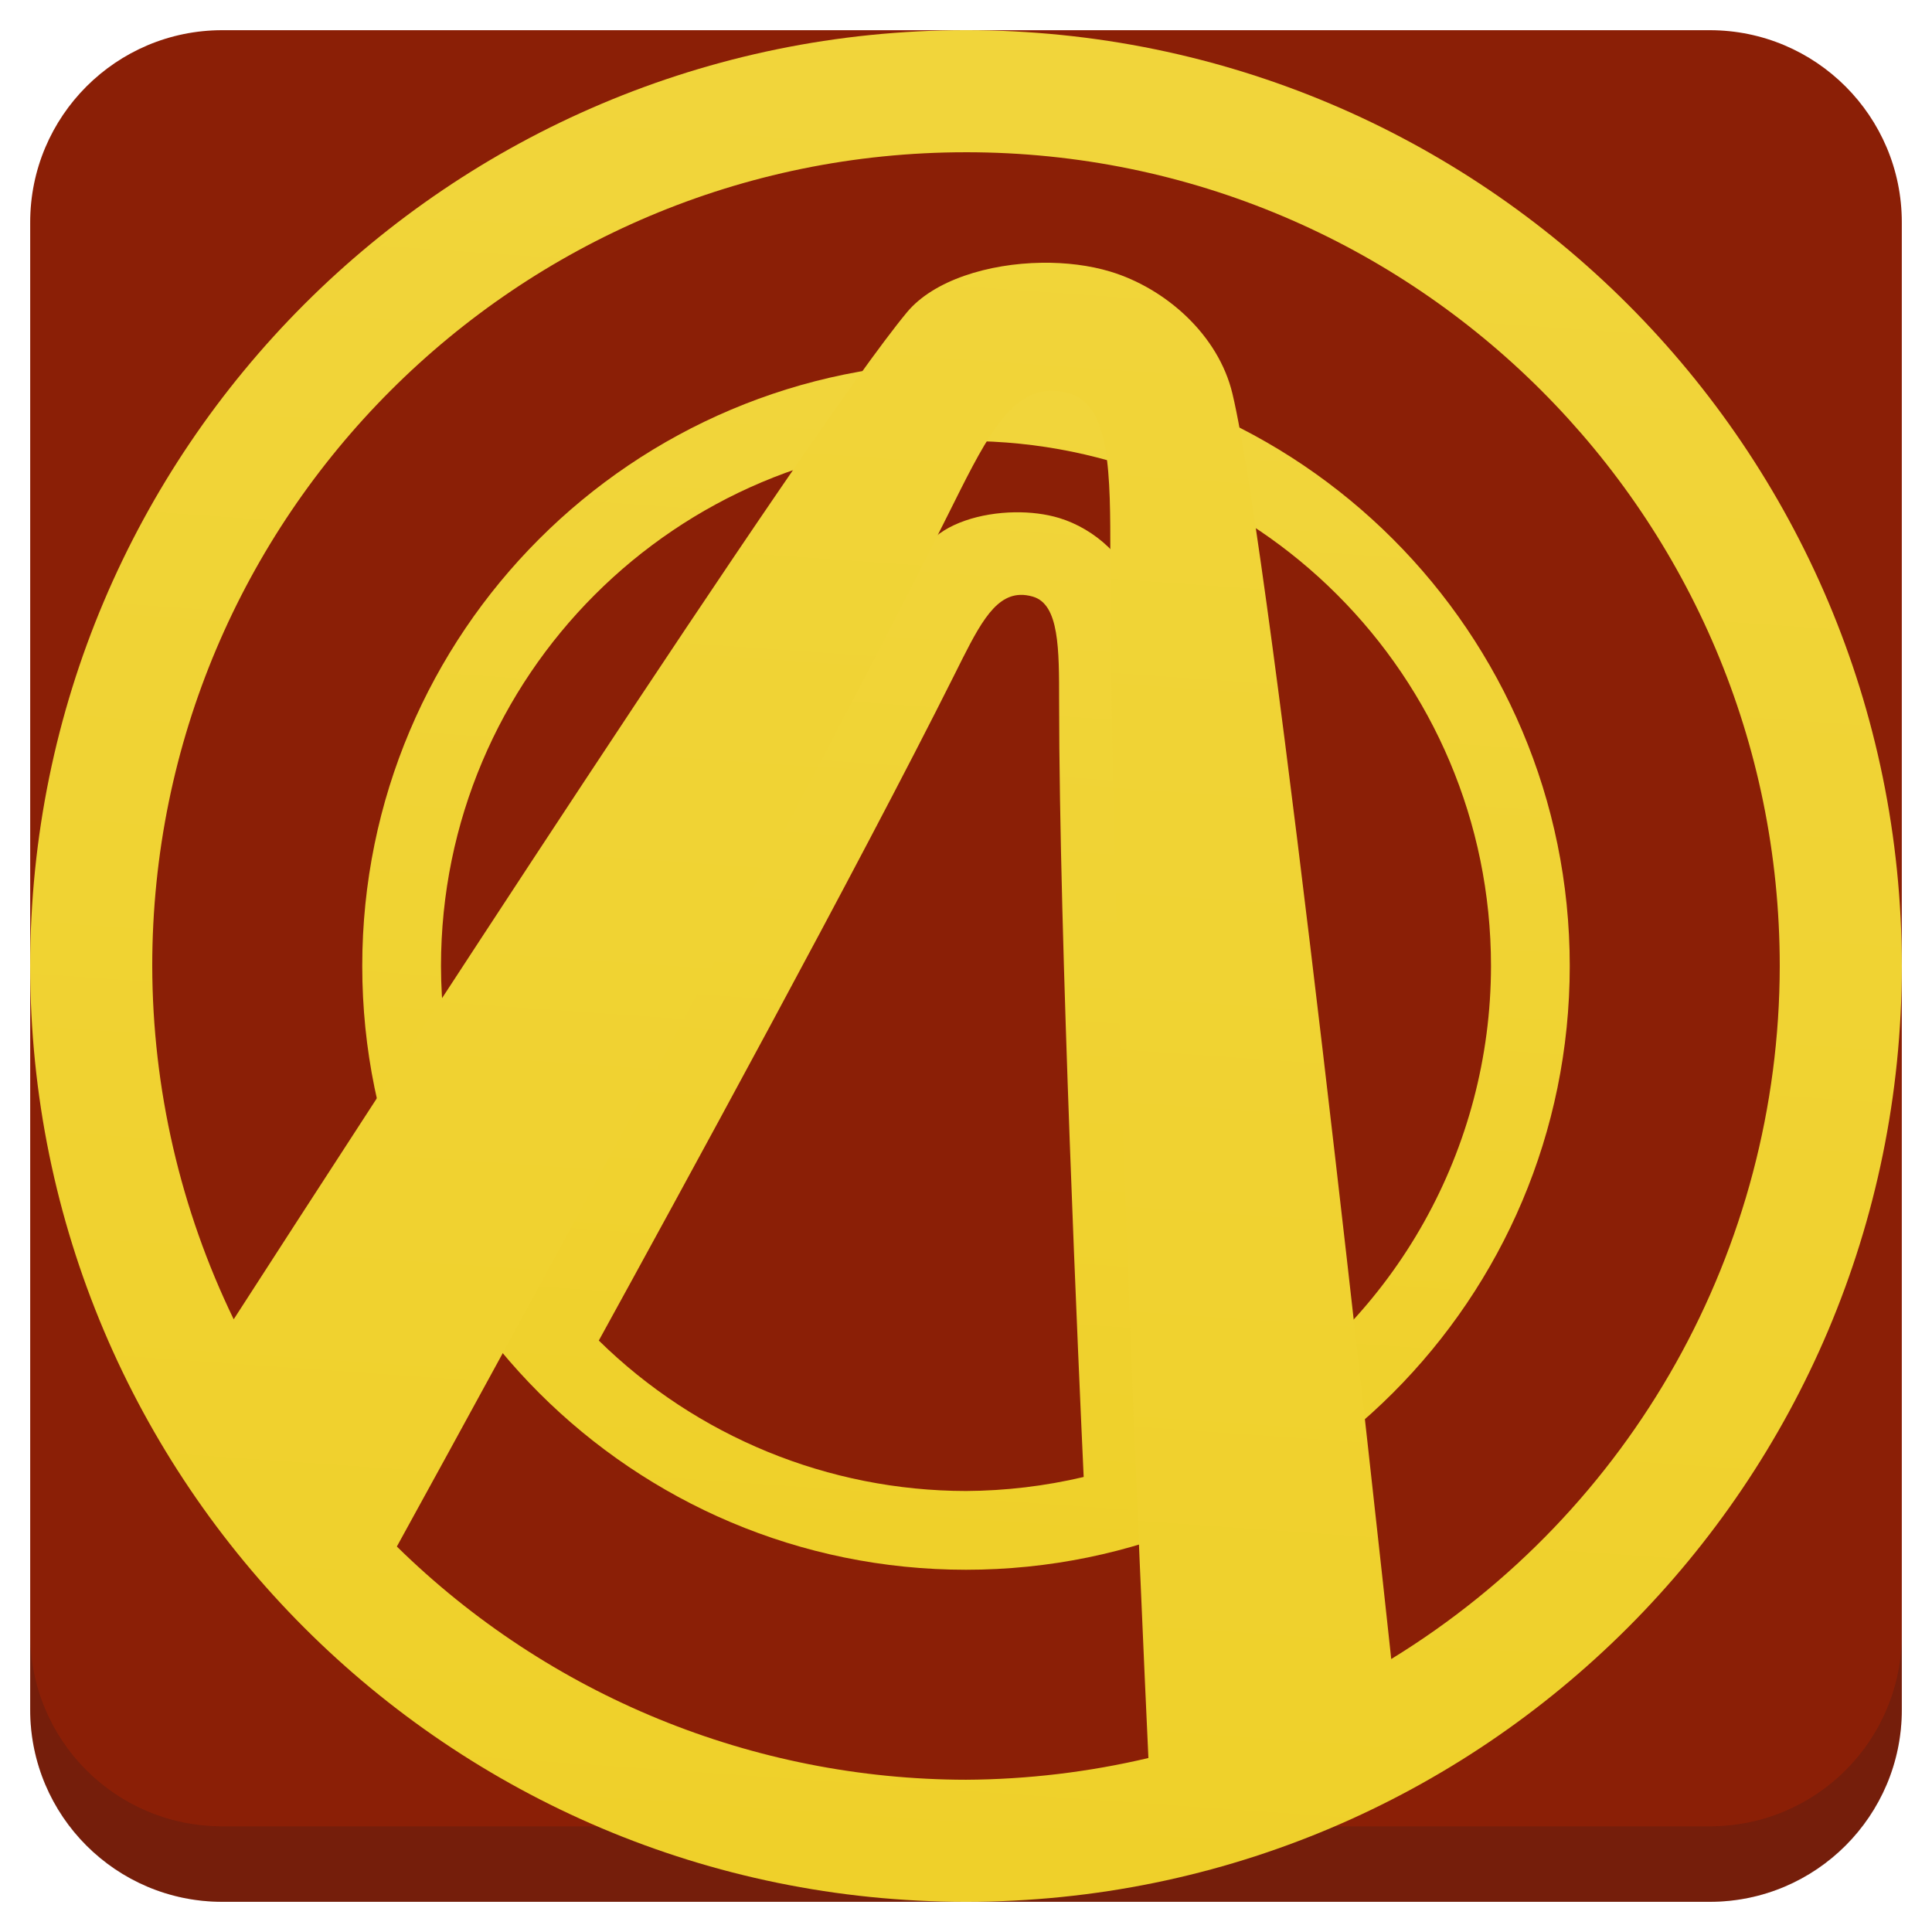
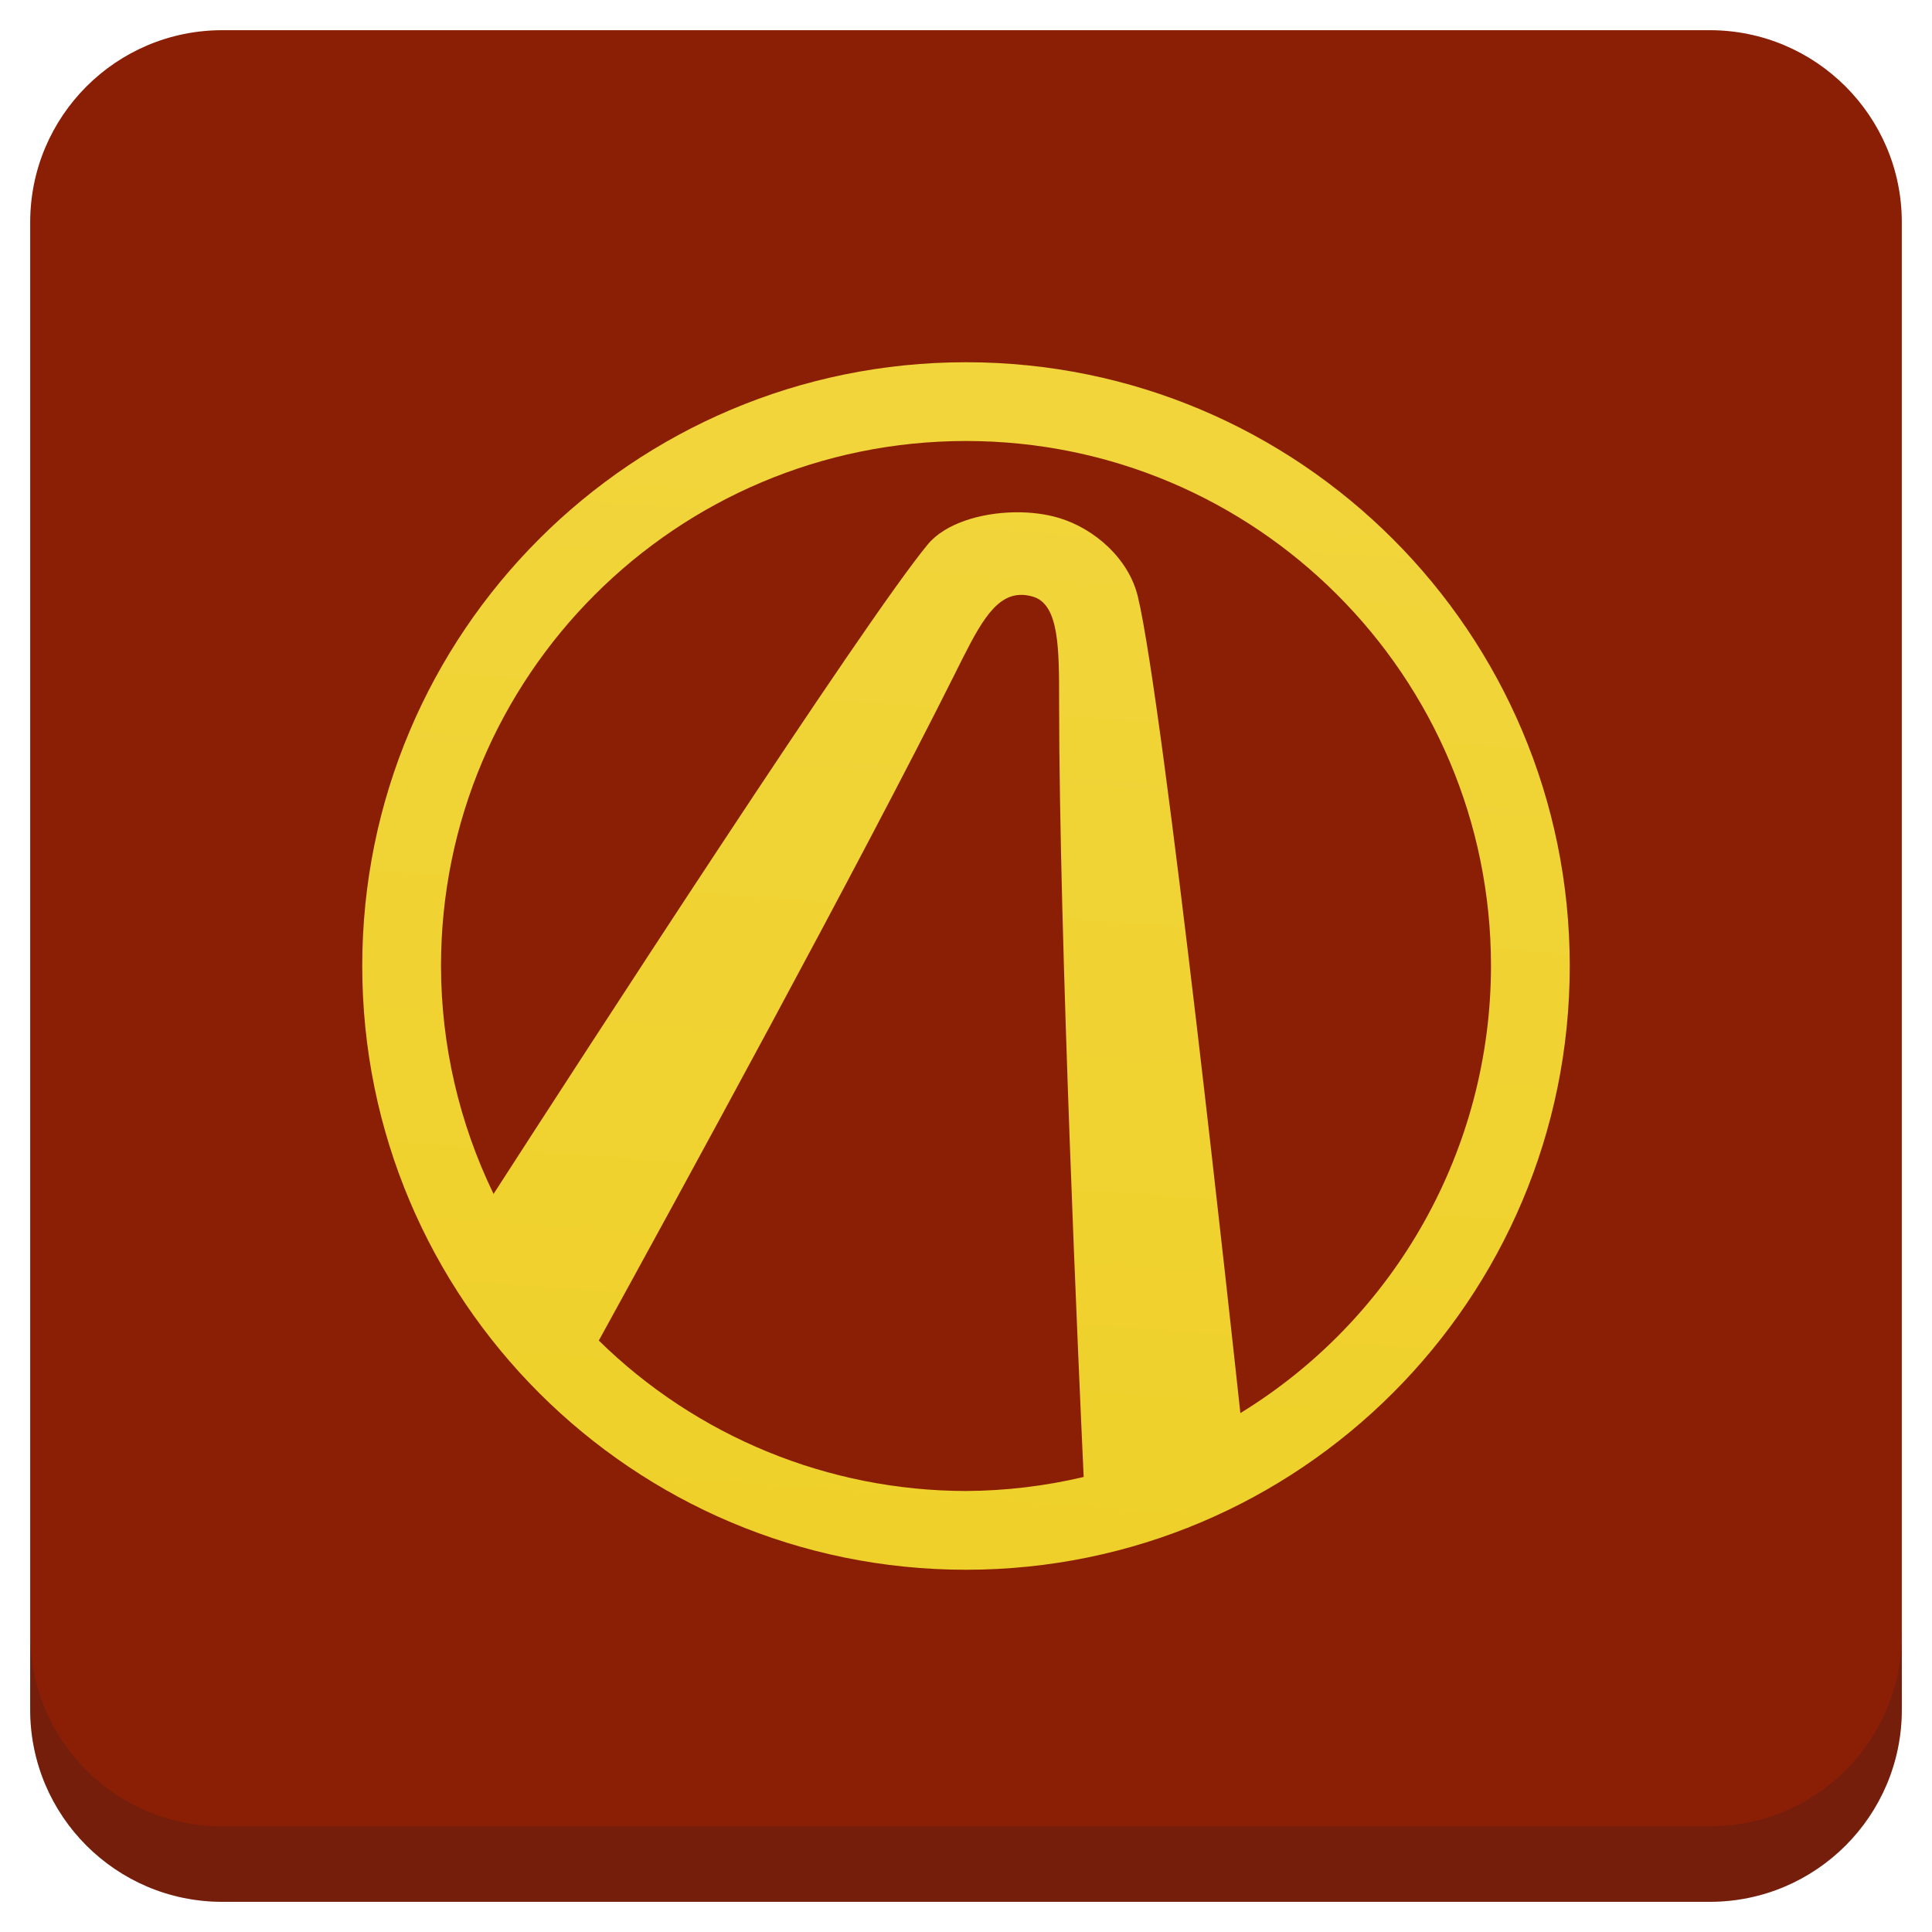
<svg xmlns="http://www.w3.org/2000/svg" xmlns:xlink="http://www.w3.org/1999/xlink" version="1.1" id="Layer_1" x="0px" y="0px" viewBox="0 0 256 256" enable-background="new 0 0 256 256" xml:space="preserve">
  <defs id="defs251">
    <clipPath id="b">
      <use width="100%" overflow="visible" xlink:href="#a" height="100%" id="use5" />
    </clipPath>
    <linearGradient x1="29.337" x2="81.837" y1="75.021" gradientUnits="userSpaceOnUse" y2="44.354" id="c">
      <stop id="stop10" offset="0" stop-opacity=".6" stop-color="#A52714" />
      <stop id="stop12" offset=".66" stop-opacity="0" stop-color="#A52714" />
    </linearGradient>
    <clipPath id="clipPath1232">
      <use width="100%" overflow="visible" xlink:href="#a" height="100%" id="use1230" />
    </clipPath>
    <clipPath id="clipPath1236">
      <use width="100%" overflow="visible" xlink:href="#a" height="100%" id="use1234" />
    </clipPath>
    <linearGradient x1="110.87" x2="52.538" y1="164.5" gradientUnits="userSpaceOnUse" y2="130.33" id="d">
      <stop id="stop23" offset="0" stop-opacity=".4" stop-color="#055524" />
      <stop id="stop25" offset=".33" stop-opacity="0" stop-color="#055524" />
    </linearGradient>
    <clipPath id="clipPath1244">
      <use width="100%" overflow="visible" xlink:href="#a" height="100%" id="use1242" />
    </clipPath>
    <clipPath id="clipPath1248">
      <use width="100%" overflow="visible" xlink:href="#a" height="100%" id="use1246" />
    </clipPath>
    <clipPath id="f">
      <use y="0" x="0" style="overflow:visible" id="use37" height="100%" xlink:href="#e" overflow="visible" width="100%" />
    </clipPath>
    <linearGradient x1="121.86" x2="136.55" y1="49.804" gradientUnits="userSpaceOnUse" y2="114.13" id="g">
      <stop id="stop42" offset="0" stop-opacity=".3" stop-color="#EA6100" />
      <stop id="stop44" offset=".66" stop-opacity="0" stop-color="#EA6100" />
    </linearGradient>
    <clipPath id="clipPath1258">
      <use width="100%" overflow="visible" xlink:href="#a" height="100%" id="use1256" />
    </clipPath>
    <clipPath id="clipPath1269">
      <use width="100%" overflow="visible" xlink:href="#a" height="100%" id="use1267" />
    </clipPath>
    <clipPath id="j">
      <use y="0" x="0" style="overflow:visible" id="use62" height="100%" xlink:href="#i" overflow="visible" width="100%" />
    </clipPath>
    <radialGradient id="l" gradientUnits="userSpaceOnUse" cy="55.948" cx="668.18" gradientTransform="translate(-576)" r="84.078">
      <stop stop-color="#3E2723" stop-opacity=".2" offset="0" id="stop73" />
      <stop stop-color="#3E2723" stop-opacity="0" offset="1" id="stop75" />
    </radialGradient>
    <clipPath id="clipPath1285">
      <use width="100%" overflow="visible" xlink:href="#a" height="100%" id="use1283" />
    </clipPath>
    <clipPath id="clipPath1289">
      <use width="100%" overflow="visible" xlink:href="#a" height="100%" id="use1287" />
    </clipPath>
    <clipPath id="n">
      <use y="0" x="0" style="overflow:visible" id="use83" height="100%" xlink:href="#m" overflow="visible" width="100%" />
    </clipPath>
    <radialGradient id="p" gradientUnits="userSpaceOnUse" cy="48.52" cx="597.88" gradientTransform="translate(-576)" r="78.044">
      <stop stop-color="#3E2723" stop-opacity=".2" offset="0" id="stop94" />
      <stop stop-color="#3E2723" stop-opacity="0" offset="1" id="stop96" />
    </radialGradient>
    <clipPath id="clipPath1305">
      <use width="100%" overflow="visible" xlink:href="#a" height="100%" id="use1303" />
    </clipPath>
    <radialGradient id="q" gradientUnits="userSpaceOnUse" cy="96.138" cx="671.84" gradientTransform="translate(-576)" r="87.87">
      <stop stop-color="#263238" stop-opacity=".2" offset="0" id="stop101" />
      <stop stop-color="#263238" stop-opacity="0" offset="1" id="stop103" />
    </radialGradient>
    <clipPath id="clipPath1312">
      <use width="100%" overflow="visible" xlink:href="#a" height="100%" id="use1310" />
    </clipPath>
    <clipPath id="clipPath1316">
      <use width="100%" overflow="visible" xlink:href="#a" height="100%" id="use1314" />
    </clipPath>
    <clipPath id="clipPath1320">
      <use width="100%" overflow="visible" xlink:href="#a" height="100%" id="use1318" />
    </clipPath>
    <clipPath id="clipPath1324">
      <use width="100%" overflow="visible" xlink:href="#a" height="100%" id="use1322" />
    </clipPath>
    <path d="m 8,184 h 83.77 l 38.88,-38.88 V 116 H 61.36 L 8,24.48 Z" id="e" />
    <path d="m 96,56 34.65,60 -38.88,68 H 184 V 56 Z" id="i" />
    <path d="M 21.97,8 V 48.34 L 61.36,116 96,56 h 88 V 8 Z" id="m" />
    <clipPath id="b-1">
      <use width="100%" overflow="visible" xlink:href="#a" height="100%" id="use5-7" />
    </clipPath>
    <clipPath id="clipPath1232-2">
      <use width="100%" overflow="visible" xlink:href="#a" height="100%" id="use1230-2" />
    </clipPath>
    <clipPath id="clipPath1236-6">
      <use width="100%" overflow="visible" xlink:href="#a" height="100%" id="use1234-1" />
    </clipPath>
    <clipPath id="clipPath1244-1">
      <use width="100%" overflow="visible" xlink:href="#a" height="100%" id="use1242-5" />
    </clipPath>
    <clipPath id="clipPath1248-9">
      <use width="100%" overflow="visible" xlink:href="#a" height="100%" id="use1246-4" />
    </clipPath>
    <clipPath id="f-9">
      <use y="0" x="0" style="overflow:visible" id="use37-0" height="100%" xlink:href="#e-8" overflow="visible" width="100%" />
    </clipPath>
    <clipPath id="clipPath1258-7">
      <use width="100%" overflow="visible" xlink:href="#a" height="100%" id="use1256-7" />
    </clipPath>
    <clipPath id="clipPath1269-1">
      <use width="100%" overflow="visible" xlink:href="#a" height="100%" id="use1267-1" />
    </clipPath>
    <clipPath id="j-5">
      <use y="0" x="0" style="overflow:visible" id="use62-9" height="100%" xlink:href="#i-5" overflow="visible" width="100%" />
    </clipPath>
    <radialGradient id="l-7" gradientUnits="userSpaceOnUse" cy="55.948" cx="668.18" gradientTransform="translate(-576)" r="84.078">
      <stop stop-color="#3E2723" stop-opacity=".2" offset="0" id="stop73-7" />
      <stop stop-color="#3E2723" stop-opacity="0" offset="1" id="stop75-6" />
    </radialGradient>
    <clipPath id="clipPath1285-7">
      <use width="100%" overflow="visible" xlink:href="#a" height="100%" id="use1283-3" />
    </clipPath>
    <clipPath id="clipPath1289-6">
      <use width="100%" overflow="visible" xlink:href="#a" height="100%" id="use1287-5" />
    </clipPath>
    <clipPath id="n-6">
      <use y="0" x="0" style="overflow:visible" id="use83-3" height="100%" xlink:href="#m-6" overflow="visible" width="100%" />
    </clipPath>
    <radialGradient id="p-9" gradientUnits="userSpaceOnUse" cy="48.52" cx="597.88" gradientTransform="translate(-576)" r="78.044">
      <stop stop-color="#3E2723" stop-opacity=".2" offset="0" id="stop94-4" />
      <stop stop-color="#3E2723" stop-opacity="0" offset="1" id="stop96-8" />
    </radialGradient>
    <clipPath id="clipPath1305-1">
      <use width="100%" overflow="visible" xlink:href="#a" height="100%" id="use1303-2" />
    </clipPath>
    <radialGradient id="q-9" gradientUnits="userSpaceOnUse" cy="96.138" cx="671.84" gradientTransform="translate(-576)" r="87.87">
      <stop stop-color="#263238" stop-opacity=".2" offset="0" id="stop101-3" />
      <stop stop-color="#263238" stop-opacity="0" offset="1" id="stop103-9" />
    </radialGradient>
    <clipPath id="clipPath1312-0">
      <use width="100%" overflow="visible" xlink:href="#a" height="100%" id="use1310-8" />
    </clipPath>
    <clipPath id="clipPath1316-8">
      <use width="100%" overflow="visible" xlink:href="#a" height="100%" id="use1314-5" />
    </clipPath>
    <clipPath id="clipPath1320-0">
      <use width="100%" overflow="visible" xlink:href="#a" height="100%" id="use1318-9" />
    </clipPath>
    <clipPath id="clipPath1324-6">
      <use width="100%" overflow="visible" xlink:href="#a" height="100%" id="use1322-3" />
    </clipPath>
    <path d="m 8,184 h 83.77 l 38.88,-38.88 V 116 H 61.36 L 8,24.48 Z" id="e-8" />
    <path d="m 96,56 34.65,60 -38.88,68 H 184 V 56 Z" id="i-5" />
    <path d="M 21.97,8 V 48.34 L 61.36,116 96,56 h 88 V 8 Z" id="m-6" />
    <radialGradient id="r" gradientUnits="userSpaceOnUse" cy="32.014" cx="34.286" gradientTransform="translate(-23.07961,-106.2699)" r="176.75">
      <stop stop-color="#fff" stop-opacity=".1" offset="0" id="stop130" />
      <stop stop-color="#fff" stop-opacity="0" offset="1" id="stop132" />
    </radialGradient>
    <clipPath id="b-0">
      <use y="0" x="0" style="overflow:visible" width="100%" overflow="visible" xlink:href="#a" height="100%" id="use5-5" />
    </clipPath>
    <clipPath id="clipPath963">
      <use y="0" x="0" style="overflow:visible" width="100%" overflow="visible" xlink:href="#a" height="100%" id="use961" />
    </clipPath>
    <clipPath id="clipPath967">
      <use y="0" x="0" style="overflow:visible" width="100%" overflow="visible" xlink:href="#a" height="100%" id="use965" />
    </clipPath>
    <radialGradient id="q-94" gradientUnits="userSpaceOnUse" cy="96.138" cx="671.84" gradientTransform="translate(-576)" r="87.87">
      <stop stop-color="#263238" stop-opacity=".2" offset="0" id="stop101-6" />
      <stop stop-color="#263238" stop-opacity="0" offset="1" id="stop103-92" />
    </radialGradient>
    <clipPath id="clipPath974">
      <use y="0" x="0" style="overflow:visible" width="100%" overflow="visible" xlink:href="#a" height="100%" id="use972" />
    </clipPath>
    <radialGradient id="p-2" gradientUnits="userSpaceOnUse" cy="48.52" cx="597.88" gradientTransform="translate(-576)" r="78.044">
      <stop stop-color="#3E2723" stop-opacity=".2" offset="0" id="stop94-47" />
      <stop stop-color="#3E2723" stop-opacity="0" offset="1" id="stop96-7" />
    </radialGradient>
    <clipPath id="clipPath981">
      <use y="0" x="0" style="overflow:visible" width="100%" overflow="visible" xlink:href="#a" height="100%" id="use979" />
    </clipPath>
    <clipPath id="clipPath985">
      <use y="0" x="0" style="overflow:visible" width="100%" overflow="visible" xlink:href="#a" height="100%" id="use983" />
    </clipPath>
    <clipPath id="n-5">
      <use width="100%" overflow="visible" xlink:href="#m-0" height="100%" id="use83-4" style="overflow:visible" x="0" y="0" />
    </clipPath>
    <radialGradient id="l-2" gradientUnits="userSpaceOnUse" cy="55.948" cx="668.18" gradientTransform="translate(-576)" r="84.078">
      <stop stop-color="#3E2723" stop-opacity=".2" offset="0" id="stop73-8" />
      <stop stop-color="#3E2723" stop-opacity="0" offset="1" id="stop75-9" />
    </radialGradient>
    <clipPath id="clipPath997">
      <use y="0" x="0" style="overflow:visible" width="100%" overflow="visible" xlink:href="#a" height="100%" id="use995" />
    </clipPath>
    <clipPath id="clipPath1001">
      <use y="0" x="0" style="overflow:visible" width="100%" overflow="visible" xlink:href="#a" height="100%" id="use999" />
    </clipPath>
    <clipPath id="j-3">
      <use width="100%" overflow="visible" xlink:href="#i-1" height="100%" id="use62-6" style="overflow:visible" x="0" y="0" />
    </clipPath>
    <clipPath id="clipPath1010">
      <use y="0" x="0" style="overflow:visible" width="100%" overflow="visible" xlink:href="#a" height="100%" id="use1008" />
    </clipPath>
    <clipPath id="clipPath1017">
      <use y="0" x="0" style="overflow:visible" width="100%" overflow="visible" xlink:href="#a" height="100%" id="use1015" />
    </clipPath>
    <clipPath id="f-0">
      <use width="100%" overflow="visible" xlink:href="#e-1" height="100%" id="use37-5" style="overflow:visible" x="0" y="0" />
    </clipPath>
    <clipPath id="clipPath1029">
      <use y="0" x="0" style="overflow:visible" width="100%" overflow="visible" xlink:href="#a" height="100%" id="use1027" />
    </clipPath>
    <clipPath id="clipPath1033">
      <use y="0" x="0" style="overflow:visible" width="100%" overflow="visible" xlink:href="#a" height="100%" id="use1031" />
    </clipPath>
    <clipPath id="clipPath1043">
      <use y="0" x="0" style="overflow:visible" width="100%" overflow="visible" xlink:href="#a" height="100%" id="use1041" />
    </clipPath>
    <clipPath id="clipPath1047">
      <use y="0" x="0" style="overflow:visible" width="100%" overflow="visible" xlink:href="#a" height="100%" id="use1045" />
    </clipPath>
    <path id="e-1" d="m 8,184 h 83.77 l 38.88,-38.88 V 116 H 61.36 L 8,24.48 Z" />
    <path id="i-1" d="m 96,56 34.65,60 -38.88,68 H 184 V 56 Z" />
    <path id="m-0" d="M 21.97,8 V 48.34 L 61.36,116 96,56 h 88 V 8 Z" />
    <circle r="88" cx="96" cy="96" id="a" />
    <path d="m8 184h83.77l38.88-38.88v-29.12h-69.29l-53.36-91.52z" id="e-6" />
    <path d="m96 56l34.65 60-38.88 68h92.23v-128z" id="i-2" />
    <path d="m21.97 8v40.34l39.39 67.66 34.64-60h88v-48z" id="m-8" />
    <defs id="defs1820">
      <path d="M 21.97,8 V 48.34 L 61.36,116 96,56 h 88 V 8 Z" id="path1928" />
    </defs>
    <clipPath id="n-7">
      <use id="use1822" height="100%" xlink:href="#m-8" overflow="visible" width="100%" style="overflow:visible" x="0" y="0" />
    </clipPath>
    <defs id="defs1799">
      <path d="m 96,56 34.65,60 -38.88,68 H 184 V 56 Z" id="path1918" />
    </defs>
    <clipPath id="j-6">
      <use id="use1801" height="100%" xlink:href="#i-2" overflow="visible" width="100%" style="overflow:visible" x="0" y="0" />
    </clipPath>
    <defs id="defs1774">
      <path d="m 8,184 h 83.77 l 38.88,-38.88 V 116 H 61.36 L 8,24.48 Z" id="path1902" />
    </defs>
    <clipPath id="f-06">
      <use id="use1776" height="100%" xlink:href="#e-6" overflow="visible" width="100%" style="overflow:visible" x="0" y="0" />
    </clipPath>
    <linearGradient x1="110.87" x2="52.538" y1="164.5" gradientUnits="userSpaceOnUse" y2="130.33" id="linearGradient1897">
      <stop id="stop1762" offset="0" stop-opacity=".4" stop-color="#055524" />
      <stop id="stop1764" offset=".33" stop-opacity="0" stop-color="#055524" />
    </linearGradient>
    <linearGradient x1="29.337" x2="81.837" y1="75.021" gradientUnits="userSpaceOnUse" y2="44.354" id="linearGradient1889">
      <stop id="stop1749" offset="0" stop-opacity=".6" stop-color="#A52714" />
      <stop id="stop1751" offset=".66" stop-opacity="0" stop-color="#A52714" />
    </linearGradient>
    <linearGradient id="linearGradient1910" y2="114.13" gradientUnits="userSpaceOnUse" y1="49.804" x2="136.55" x1="121.86">
      <stop stop-color="#EA6100" stop-opacity=".3" offset="0" id="stop1781" />
      <stop stop-color="#EA6100" stop-opacity="0" offset=".66" id="stop1783" />
    </linearGradient>
    <clipPath id="b-3">
      <use y="0" x="0" style="overflow:visible" width="100%" overflow="visible" xlink:href="#a" height="100%" id="use5-1" />
    </clipPath>
    <clipPath id="clipPath1024">
      <use y="0" x="0" style="overflow:visible" width="100%" overflow="visible" xlink:href="#a" height="100%" id="use1022" />
    </clipPath>
    <clipPath id="clipPath1028">
      <use y="0" x="0" style="overflow:visible" width="100%" overflow="visible" xlink:href="#a" height="100%" id="use1026" />
    </clipPath>
    <clipPath id="clipPath1035">
      <use y="0" x="0" style="overflow:visible" width="100%" overflow="visible" xlink:href="#a" height="100%" id="use1033" />
    </clipPath>
    <clipPath id="clipPath1039">
      <use y="0" x="0" style="overflow:visible" width="100%" overflow="visible" xlink:href="#a" height="100%" id="use1037" />
    </clipPath>
    <clipPath id="f-6">
      <use y="0" x="0" style="overflow:visible" id="use37-8" height="100%" xlink:href="#e-61" overflow="visible" width="100%" />
    </clipPath>
    <clipPath id="clipPath1048">
      <use y="0" x="0" style="overflow:visible" width="100%" overflow="visible" xlink:href="#a" height="100%" id="use1046" />
    </clipPath>
    <clipPath id="clipPath1058">
      <use y="0" x="0" style="overflow:visible" width="100%" overflow="visible" xlink:href="#a" height="100%" id="use1056" />
    </clipPath>
    <clipPath id="j-66">
      <use y="0" x="0" style="overflow:visible" id="use62-4" height="100%" xlink:href="#i-59" overflow="visible" width="100%" />
    </clipPath>
    <radialGradient id="l-9" gradientUnits="userSpaceOnUse" cy="55.948" cx="668.18" gradientTransform="translate(-576)" r="84.078">
      <stop stop-color="#3E2723" stop-opacity=".2" offset="0" id="stop73-5" />
      <stop stop-color="#3E2723" stop-opacity="0" offset="1" id="stop75-0" />
    </radialGradient>
    <clipPath id="clipPath1073">
      <use y="0" x="0" style="overflow:visible" width="100%" overflow="visible" xlink:href="#a" height="100%" id="use1071" />
    </clipPath>
    <clipPath id="clipPath1077">
      <use y="0" x="0" style="overflow:visible" width="100%" overflow="visible" xlink:href="#a" height="100%" id="use1075" />
    </clipPath>
    <clipPath id="n-4">
      <use y="0" x="0" style="overflow:visible" id="use83-8" height="100%" xlink:href="#m-4" overflow="visible" width="100%" />
    </clipPath>
    <radialGradient id="p-7" gradientUnits="userSpaceOnUse" cy="48.52" cx="597.88" gradientTransform="translate(-576)" r="78.044">
      <stop stop-color="#3E2723" stop-opacity=".2" offset="0" id="stop94-1" />
      <stop stop-color="#3E2723" stop-opacity="0" offset="1" id="stop96-72" />
    </radialGradient>
    <clipPath id="clipPath1092">
      <use y="0" x="0" style="overflow:visible" width="100%" overflow="visible" xlink:href="#a" height="100%" id="use1090" />
    </clipPath>
    <radialGradient id="q-7" gradientUnits="userSpaceOnUse" cy="96.138" cx="671.84" gradientTransform="translate(-576)" r="87.87">
      <stop stop-color="#263238" stop-opacity=".2" offset="0" id="stop101-2" />
      <stop stop-color="#263238" stop-opacity="0" offset="1" id="stop103-2" />
    </radialGradient>
    <clipPath id="clipPath1099">
      <use y="0" x="0" style="overflow:visible" width="100%" overflow="visible" xlink:href="#a" height="100%" id="use1097" />
    </clipPath>
    <clipPath id="clipPath1103">
      <use y="0" x="0" style="overflow:visible" width="100%" overflow="visible" xlink:href="#a" height="100%" id="use1101" />
    </clipPath>
    <clipPath id="clipPath1107">
      <use y="0" x="0" style="overflow:visible" width="100%" overflow="visible" xlink:href="#a" height="100%" id="use1105" />
    </clipPath>
    <clipPath id="clipPath1111">
      <use y="0" x="0" style="overflow:visible" width="100%" overflow="visible" xlink:href="#a" height="100%" id="use1109" />
    </clipPath>
    <radialGradient id="r-6" gradientUnits="userSpaceOnUse" cy="32.014" cx="34.286" gradientTransform="translate(-7,-7)" r="176.75">
      <stop stop-color="#fff" stop-opacity=".1" offset="0" id="stop130-1" />
      <stop stop-color="#fff" stop-opacity="0" offset="1" id="stop132-0" />
    </radialGradient>
    <path d="m 8,184 h 83.77 l 38.88,-38.88 V 116 H 61.36 L 8,24.48 Z" id="e-61" />
    <path d="m 96,56 34.65,60 -38.88,68 H 184 V 56 Z" id="i-59" />
    <path d="M 21.97,8 V 48.34 L 61.36,116 96,56 h 88 V 8 Z" id="m-4" />
    <clipPath id="b-9">
      <use y="0" x="0" style="overflow:visible" width="100%" overflow="visible" xlink:href="#a" height="100%" id="use5-0" />
    </clipPath>
    <clipPath id="clipPath1024-7">
      <use y="0" x="0" style="overflow:visible" width="100%" overflow="visible" xlink:href="#a" height="100%" id="use1022-7" />
    </clipPath>
    <clipPath id="clipPath1028-1">
      <use y="0" x="0" style="overflow:visible" width="100%" overflow="visible" xlink:href="#a" height="100%" id="use1026-1" />
    </clipPath>
    <clipPath id="clipPath1035-7">
      <use y="0" x="0" style="overflow:visible" width="100%" overflow="visible" xlink:href="#a" height="100%" id="use1033-7" />
    </clipPath>
    <clipPath id="clipPath1039-6">
      <use y="0" x="0" style="overflow:visible" width="100%" overflow="visible" xlink:href="#a" height="100%" id="use1037-7" />
    </clipPath>
    <clipPath id="f-3">
      <use y="0" x="0" style="overflow:visible" id="use37-6" height="100%" xlink:href="#e-9" overflow="visible" width="100%" />
    </clipPath>
    <clipPath id="clipPath1048-3">
      <use y="0" x="0" style="overflow:visible" width="100%" overflow="visible" xlink:href="#a" height="100%" id="use1046-9" />
    </clipPath>
    <clipPath id="clipPath1058-4">
      <use y="0" x="0" style="overflow:visible" width="100%" overflow="visible" xlink:href="#a" height="100%" id="use1056-8" />
    </clipPath>
    <clipPath id="j-1">
      <use y="0" x="0" style="overflow:visible" id="use62-2" height="100%" xlink:href="#i-6" overflow="visible" width="100%" />
    </clipPath>
    <radialGradient id="l-93" gradientUnits="userSpaceOnUse" cy="55.948" cx="668.18" gradientTransform="translate(-576)" r="84.078">
      <stop stop-color="#3E2723" stop-opacity=".2" offset="0" id="stop73-9" />
      <stop stop-color="#3E2723" stop-opacity="0" offset="1" id="stop75-08" />
    </radialGradient>
    <clipPath id="clipPath1073-8">
      <use y="0" x="0" style="overflow:visible" width="100%" overflow="visible" xlink:href="#a" height="100%" id="use1071-5" />
    </clipPath>
    <clipPath id="clipPath1077-0">
      <use y="0" x="0" style="overflow:visible" width="100%" overflow="visible" xlink:href="#a" height="100%" id="use1075-9" />
    </clipPath>
    <clipPath id="n-63">
      <use y="0" x="0" style="overflow:visible" id="use83-85" height="100%" xlink:href="#m-2" overflow="visible" width="100%" />
    </clipPath>
    <radialGradient id="p-6" gradientUnits="userSpaceOnUse" cy="48.52" cx="597.88" gradientTransform="translate(-576)" r="78.044">
      <stop stop-color="#3E2723" stop-opacity=".2" offset="0" id="stop94-11" />
      <stop stop-color="#3E2723" stop-opacity="0" offset="1" id="stop96-5" />
    </radialGradient>
    <clipPath id="clipPath1092-9">
      <use y="0" x="0" style="overflow:visible" width="100%" overflow="visible" xlink:href="#a" height="100%" id="use1090-8" />
    </clipPath>
    <radialGradient id="q-4" gradientUnits="userSpaceOnUse" cy="96.138" cx="671.84" gradientTransform="translate(-576)" r="87.87">
      <stop stop-color="#263238" stop-opacity=".2" offset="0" id="stop101-8" />
      <stop stop-color="#263238" stop-opacity="0" offset="1" id="stop103-1" />
    </radialGradient>
    <clipPath id="clipPath1099-0">
      <use y="0" x="0" style="overflow:visible" width="100%" overflow="visible" xlink:href="#a" height="100%" id="use1097-3" />
    </clipPath>
    <clipPath id="clipPath1103-0">
      <use y="0" x="0" style="overflow:visible" width="100%" overflow="visible" xlink:href="#a" height="100%" id="use1101-4" />
    </clipPath>
    <clipPath id="clipPath1107-4">
      <use y="0" x="0" style="overflow:visible" width="100%" overflow="visible" xlink:href="#a" height="100%" id="use1105-4" />
    </clipPath>
    <clipPath id="clipPath1111-4">
      <use y="0" x="0" style="overflow:visible" width="100%" overflow="visible" xlink:href="#a" height="100%" id="use1109-7" />
    </clipPath>
    <radialGradient id="r-63" gradientUnits="userSpaceOnUse" cy="32.014" cx="34.286" gradientTransform="translate(-7,-7)" r="176.75">
      <stop stop-color="#fff" stop-opacity=".1" offset="0" id="stop130-17" />
      <stop stop-color="#fff" stop-opacity="0" offset="1" id="stop132-5" />
    </radialGradient>
    <path d="m 8,184 h 83.77 l 38.88,-38.88 V 116 H 61.36 L 8,24.48 Z" id="e-9" />
    <path d="m 96,56 34.65,60 -38.88,68 H 184 V 56 Z" id="i-6" />
    <path d="M 21.97,8 V 48.34 L 61.36,116 96,56 h 88 V 8 Z" id="m-2" />
    <linearGradient id="linearGradient4187-5" x1="-3.211" x2="-3.211" y1="49.736" y2="-10.248" gradientTransform="matrix(6.235192,0,0,5.185704,-339.4401,-109.0282)" gradientUnits="userSpaceOnUse">
      <stop style="stop-color:#efd029" offset="0" id="stop15" />
      <stop style="stop-color:#f1d53b" offset="1" id="stop17" />
    </linearGradient>
    <linearGradient id="linearGradient4220-3" x1="-3.211" x2="-3.211" y1="49.736" y2="-10.248" gradientTransform="matrix(6.235192,0,0,5.185704,-339.4401,-109.0282)" gradientUnits="userSpaceOnUse" xlink:href="#linearGradient4190" />
    <linearGradient id="linearGradient4190">
      <stop style="stop-color:#a00" offset="0" id="stop2" />
      <stop style="stop-color:#be0000" offset="1" id="stop4" />
    </linearGradient>
    <linearGradient id="linearGradient4212" x1="6.828" x2="-3.624" y1="51.624" y2="6.828" gradientUnits="userSpaceOnUse" xlink:href="#linearGradient4190" gradientTransform="matrix(6.585282,1.536461,-1.536461,6.585282,5.599836,-380.1986)" />
    <linearGradient gradientTransform="matrix(3.478273,0,0,3.478273,44.52123,44.5215)" id="linearGradient4196" x2="0" y1="47" y2="1" gradientUnits="userSpaceOnUse" xlink:href="#linearGradient4187-5" />
    <linearGradient gradientTransform="matrix(6.762168,0,0,6.762168,-359.4628,-175.6957)" id="bg" x2="0" y1="47" y2="1" gradientUnits="userSpaceOnUse">
      <stop style="stop-color:#efd029" offset="0" id="stop7" />
      <stop style="stop-color:#f1d53b" offset="1" id="stop9" />
    </linearGradient>
    <linearGradient xlink:href="#linearGradient4187-5" id="linearGradient1115" gradientUnits="userSpaceOnUse" gradientTransform="matrix(5.391324,0,0,5.391324,-1.39209,-1.391671)" y1="47" x2="0" y2="1" />
  </defs>
  <g id="layer3" style="display:inline">
    <rect style="display:inline;fill:#8b1f06;fill-opacity:1;stroke-width:1.418" id="rect1101" width="248" height="248" x="4" y="4" ry="25.456" />
  </g>
  <g id="layer4" style="display:inline">
    <path style="display:inline;opacity:0.5;fill:#17171d;fill-opacity:0.392;stroke-width:1.418" d="m 4,216.545 v 10 C 4,240.647 15.353,252 29.455,252 H 226.545 C 240.647,252 252,240.647 252,226.545 v -10 C 252,230.647 240.647,242 226.545,242 H 29.455 C 15.353,242 4,230.647 4,216.545 Z" id="rect1101-3" />
  </g>
  <g id="layer7" style="display:inline">
    <path id="path1111" d="M 128,47.999 A 80,80 0 0 0 48,128 a 80,80 0 0 0 80,80 80,80 0 0 0 80,-80 80,80 0 0 0 -80,-80.001 z m 0,10.435 a 69.565,69.565 0 0 1 69.565,69.566 69.565,69.565 0 0 1 -33.212,59.244 c -0.957,-8.884 -10.148,-93.815 -13.576,-108.172 -1.204,-5.041 -5.726,-9.008 -10.433,-10.434 -1.768,-0.536 -3.807,-0.787 -5.874,-0.756 -4.549,0.066 -9.241,1.492 -11.518,4.235 -8.44,10.165 -45.915,68.044 -57.554,86.086 A 69.565,69.565 0 0 1 58.434,128 69.565,69.565 0 0 1 128,58.435 Z m 7.197,20.391 c 0.52,-0.015 1.071,0.06 1.662,0.232 3.506,1.02 3.478,6.956 3.479,13.913 0.007,31.183 2.663,89.973 3.255,102.737 a 69.565,69.565 0 0 1 -15.593,1.858 69.565,69.565 0 0 1 -48.655,-19.936 c 10.186,-18.527 34.523,-63.034 47.079,-88.138 3.045,-6.087 5.135,-10.563 8.773,-10.666 z" style="display:inline;fill:url(#linearGradient4196);fill-opacity:1;stroke-width:3.478" />
  </g>
  <g id="layer2" style="display:none">
    <circle style="display:inline;fill:#8b1f06;fill-opacity:1;stroke:none;stroke-width:2.74;stroke-miterlimit:4;stroke-dasharray:none;stroke-opacity:1" id="path1090" cx="128" cy="128" r="124" />
  </g>
-   <g id="layer1" style="display:inline">
+   <g id="layer1" style="display:none">
    <path style="fill:url(#linearGradient1115);fill-opacity:1;stroke-width:5.391" d="M 128,3.999 A 124,124 0 0 0 4,128.001 a 124,124 0 0 0 124,124 A 124,124 0 0 0 252,128.001 124,124 0 0 0 128,3.999 Z m 0,16.174 a 107.826,107.826 0 0 1 107.826,107.827 107.826,107.826 0 0 1 -51.479,91.829 C 182.864,206.06 168.617,74.417 163.304,52.163 161.439,44.349 154.429,38.2 147.133,35.99 c -2.74,-0.83 -5.9,-1.219 -9.105,-1.173 -7.05,0.103 -14.324,2.313 -17.853,6.564 C 107.093,57.137 49.007,146.85 30.966,174.814 A 107.826,107.826 0 0 1 20.173,128.001 107.826,107.826 0 0 1 128,20.174 Z m 11.156,31.606 c 0.806,-0.023 1.661,0.093 2.576,0.36 5.434,1.582 5.39,10.782 5.393,21.565 0.011,48.334 4.127,139.458 5.045,159.242 a 107.826,107.826 0 0 1 -24.169,2.879 107.826,107.826 0 0 1 -75.416,-30.901 C 68.372,176.209 106.095,107.222 125.557,68.312 c 4.719,-9.435 7.959,-16.373 13.599,-16.533 z" id="path32" />
  </g>
  <g id="layer8" style="display:none">
    <path id="path1118" d="M 128,3.999 A 124,124 0 0 0 4,128.001 a 124,124 0 0 0 124,124 A 124,124 0 0 0 252,128.001 124,124 0 0 0 128,3.999 Z m 0,16.174 a 107.826,107.826 0 0 1 107.826,107.827 107.826,107.826 0 0 1 -51.479,91.829 C 182.864,206.06 168.617,74.417 163.304,52.163 161.439,44.349 154.429,38.2 147.133,35.99 c -2.74,-0.83 -5.9,-1.219 -9.105,-1.173 -7.05,0.103 -14.324,2.313 -17.853,6.564 C 107.093,57.137 49.007,146.85 30.966,174.814 A 107.826,107.826 0 0 1 20.173,128.001 107.826,107.826 0 0 1 128,20.174 Z m 11.156,31.606 c 0.806,-0.023 1.661,0.093 2.576,0.36 5.434,1.582 5.39,10.782 5.393,21.565 0.011,48.334 4.127,139.458 5.045,159.242 a 107.826,107.826 0 0 1 -24.169,2.879 107.826,107.826 0 0 1 -75.416,-30.901 C 68.372,176.209 106.095,107.222 125.557,68.312 c 4.719,-9.435 7.959,-16.373 13.599,-16.533 z" style="display:inline;fill:url(#linearGradient1115);fill-opacity:1;stroke-width:5.391" />
  </g>
  <g id="layer6" style="display:none">
    <g id="g2548" style="display:inline" transform="translate(-2.960187,1.58543)">
      <path d="m 256.36,128.415 c 0,-33.9 -13.5,-64.5 -35.4,-86.9 -0.4,-0.3 -0.7,-0.7 -1.1,-1 21.3,22.3 34.5,52.6 34.5,86 0,68.5 -55.2,124 -123.4,124 -32.9,0 -62.9,-13 -85,-34.1 0.3,0.3 0.6,0.6 0.9,0.9 22.2,21.7 52.6,35.1 86,35.1 68.2,0 123.5,-55.5 123.5,-124 z" id="path238" style="display:inline;opacity:0.1" />
      <path d="m 219.86,40.415 c -0.7,-0.6 -1.4,-1.3 -2,-1.9 -0.7,-0.6 -1.4,-1.2 -2.1,-1.9 19.1,21.8 30.7,50.5 30.7,81.8 0,68.5 -55.2,124 -123.4,124 -30.9,0 -59.2,-11.4 -80.9,-30.3 0.6,0.7 1.2,1.4 1.9,2.1 0.6,0.7 1.3,1.4 1.9,2 22.1,21.1 52.1,34.1 85,34.1 68.2,0 123.4,-55.5 123.4,-124 0,-33.3 -13.1,-63.6 -34.5,-85.9 z" id="path240" style="display:inline;opacity:0.2" />
      <path d="m 220.96,41.515 c 21.9,22.4 35.4,53.1 35.4,86.9 0,68.5 -55.2,124 -123.4,124 -33.5,0 -63.8,-13.4 -86,-35.1 22.4,22.9 53.6,37.1 88,37.1 68.2,0 123.4,-55.5 123.4,-124 -0.1,-34.9 -14.4,-66.4 -37.4,-88.9 z" id="path236" style="display:inline;opacity:0.05" />
    </g>
  </g>
</svg>
